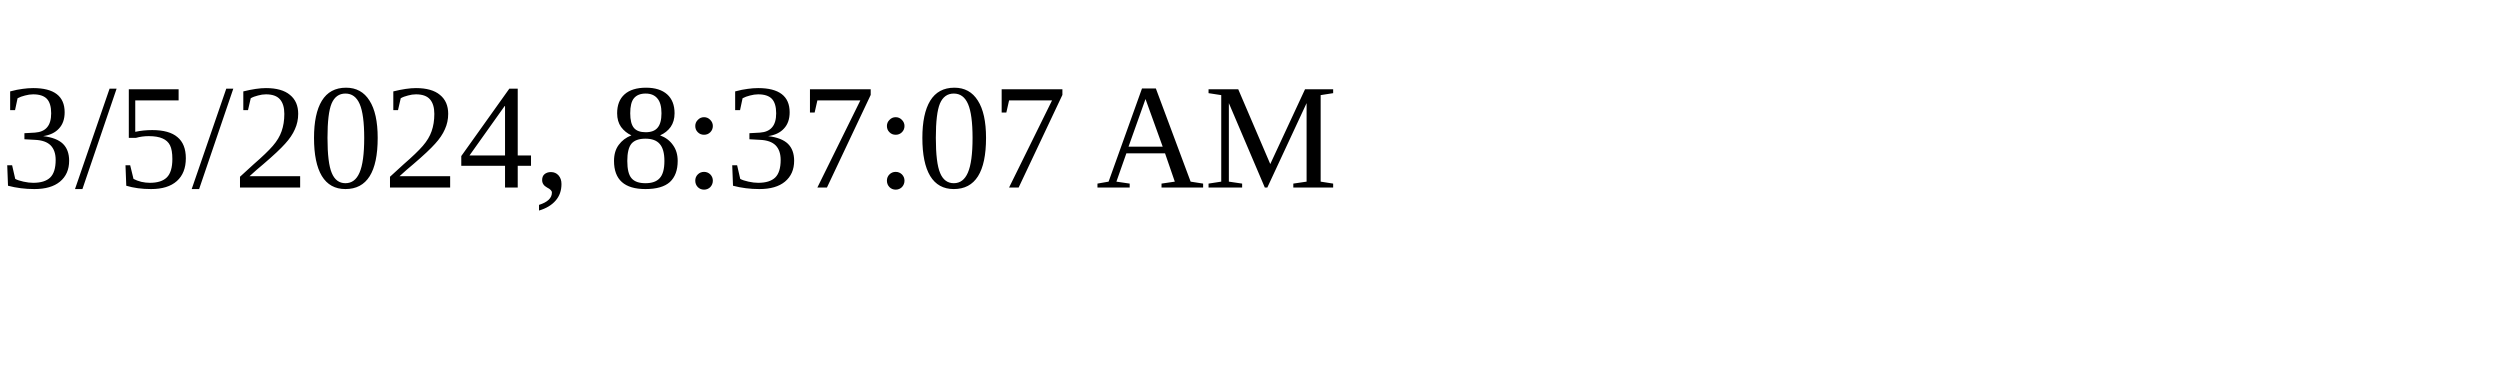
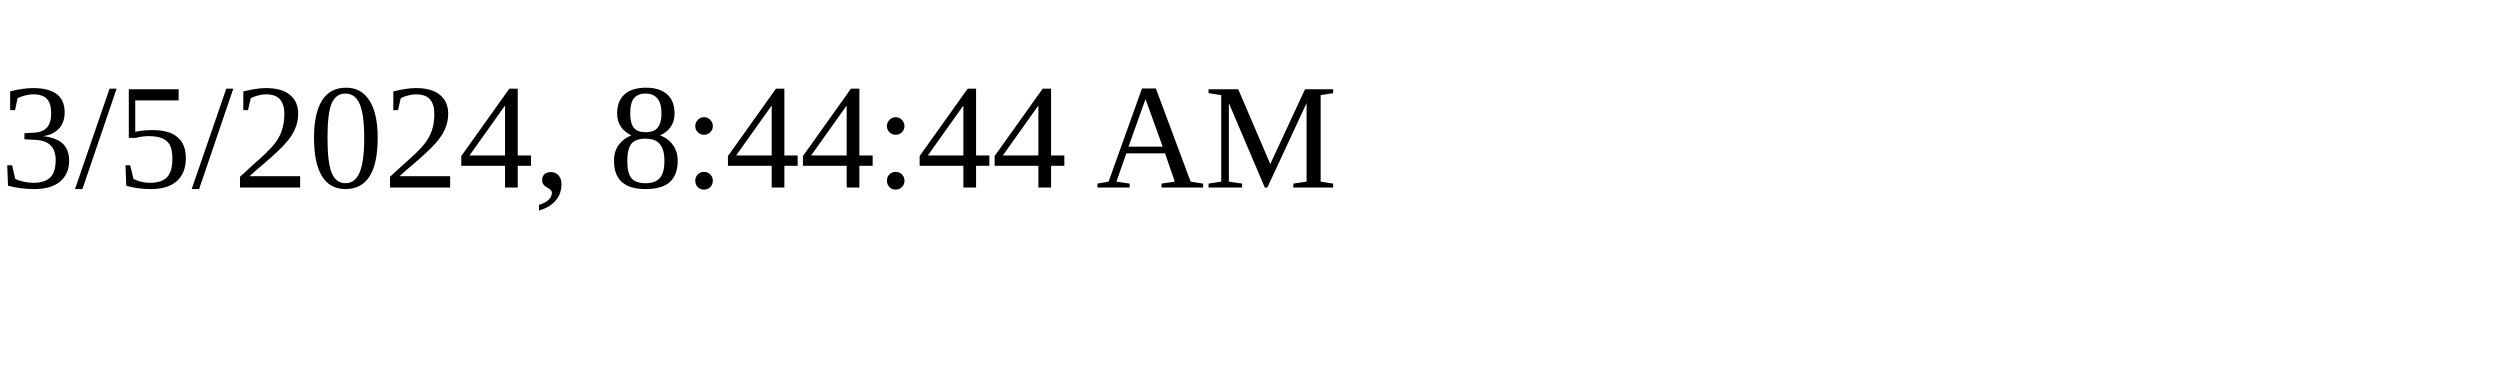
<svg xmlns="http://www.w3.org/2000/svg" height="30" width="200">
-   <text x="0" y="15">3/5/2024, 8:37:07 AM</text>
+   <text x="0" y="15">3/5/2024, 8:44:44 AM</text>
</svg>
